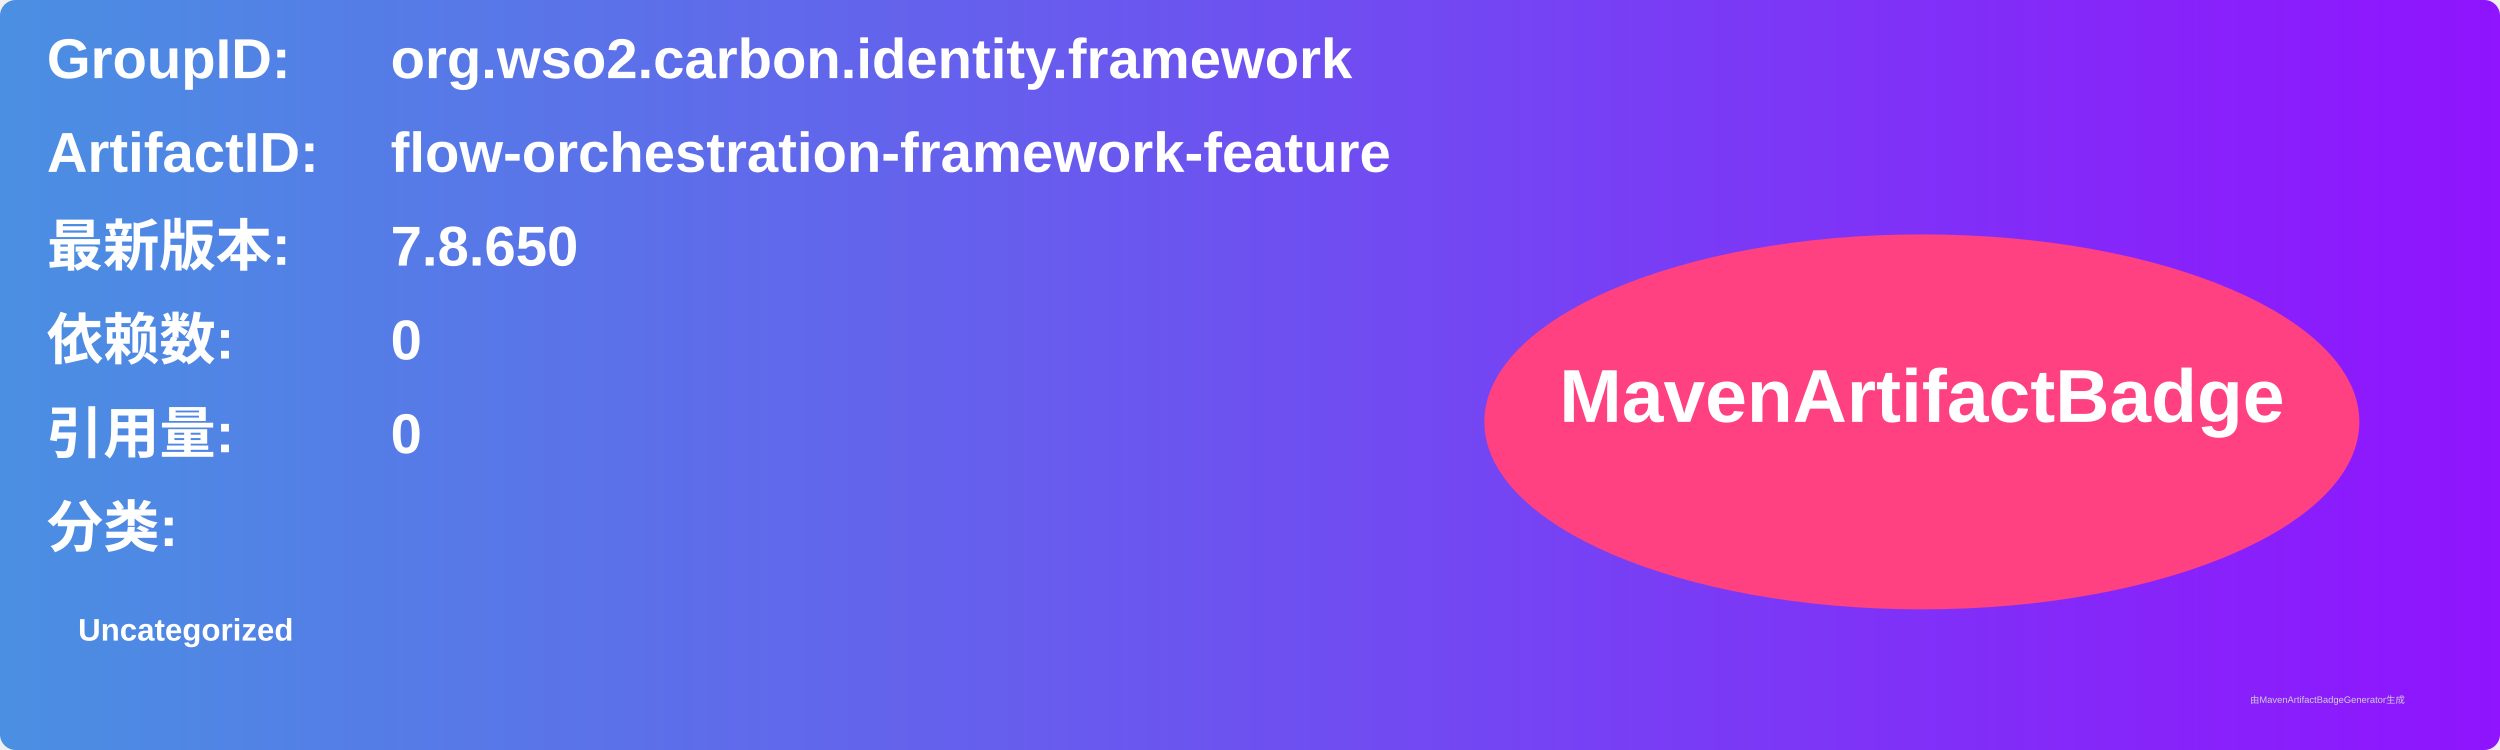
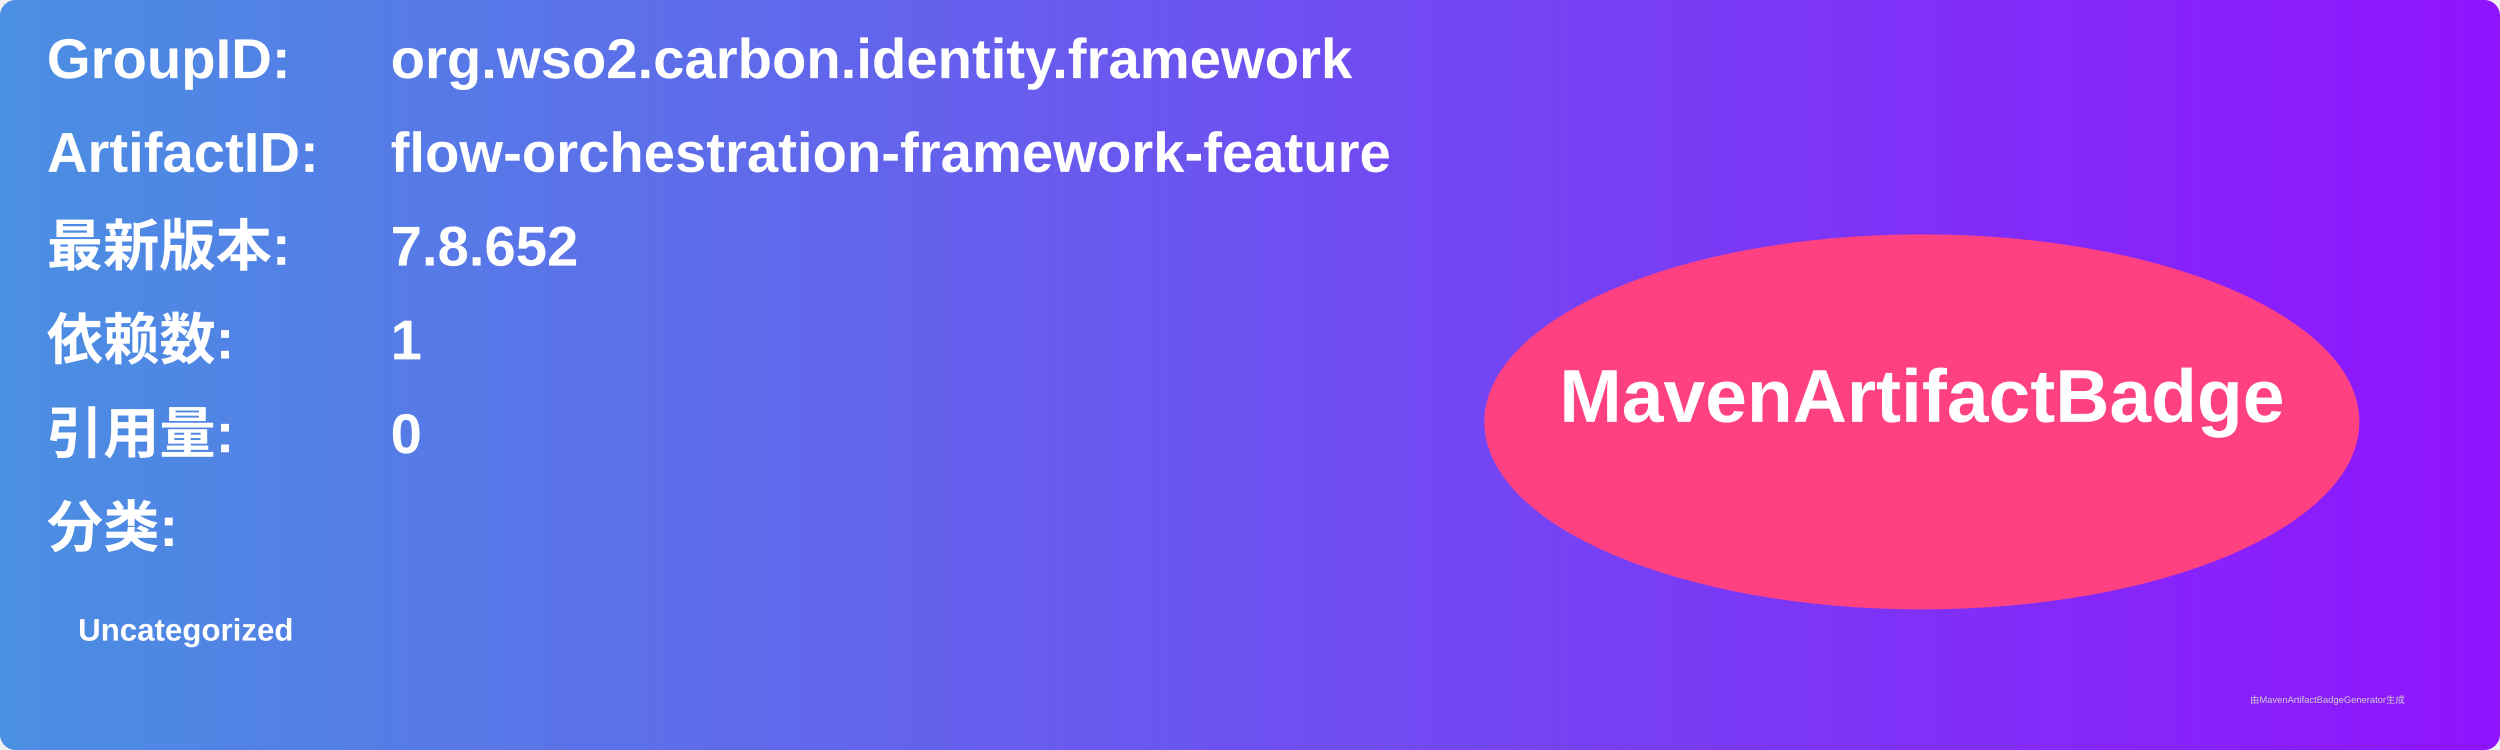
<svg xmlns="http://www.w3.org/2000/svg" width="800" height="240" viewBox="0 0 800 240">
  <linearGradient id="grad" x1="0%" y1="0%" x2="100%" y2="0%">
    <stop offset="0%" stop-color="#4a90e2" />
    <stop offset="100%" stop-color="#9013fe" />
  </linearGradient>
  <rect width="100%" height="100%" rx="5" ry="5" fill="url(#grad)" />
  <g transform="translate(15, 15)">
    <text x="0" y="10" font-family="Arial" font-size="18" fill="white" font-weight="bold" width="260">GroupID:</text>
    <text x="110" y="10" font-family="Arial" font-size="18" fill="white" font-weight="bold" width="460">org.wso2.carbon.identity.framework</text>
    <text x="0" y="40" font-family="Arial" font-size="18" fill="white" font-weight="bold" width="260">ArtifactID:</text>
    <text x="110" y="40" font-family="Arial" font-size="18" fill="white" font-weight="bold" width="460">flow-orchestration-framework-feature</text>
    <text x="0" y="70" font-family="Arial" font-size="18" fill="white" font-weight="bold">最新版本:</text>
    <text x="110" y="70" font-family="Arial" font-size="18" fill="white" font-weight="bold">
-       <tspan font-weight="bold">7.8.650</tspan>
+       <tspan font-weight="bold">7.8.652</tspan>
    </text>
    <text x="0" y="100" font-family="Arial" font-size="18" fill="white" font-weight="bold">依赖数: </text>
    <text x="110" y="100" font-family="Arial" font-size="18" fill="white">
-       <tspan font-weight="bold">0</tspan>
+       <tspan font-weight="bold">1</tspan>
    </text>
    <text x="0" y="130" font-family="Arial" font-size="18" fill="white" font-weight="bold">引用量: </text>
    <text x="110" y="130" font-family="Arial" font-size="18" fill="white">
      <tspan font-weight="bold">0</tspan>
    </text>
    <text x="0" y="160" font-family="Arial" font-size="18" fill="white" font-weight="bold">分类:</text>
    <text x="10" y="190" font-family="Arial" font-size="10" fill="white">
      <tspan font-weight="bold">Uncategorized</tspan>
    </text>
    <ellipse cx="600" cy="120" rx="140" ry="60" fill="#ff4081" />
    <text x="600" y="120" text-anchor="middle" font-family="Arial" font-size="24" fill="white" font-weight="bold">MavenArtifactBadge</text>
  </g>
  <text x="720" y="225" font-family="Arial" font-size="3" fill="#d0d0d0">由MavenArtifactBadgeGenerator生成</text>
</svg>
